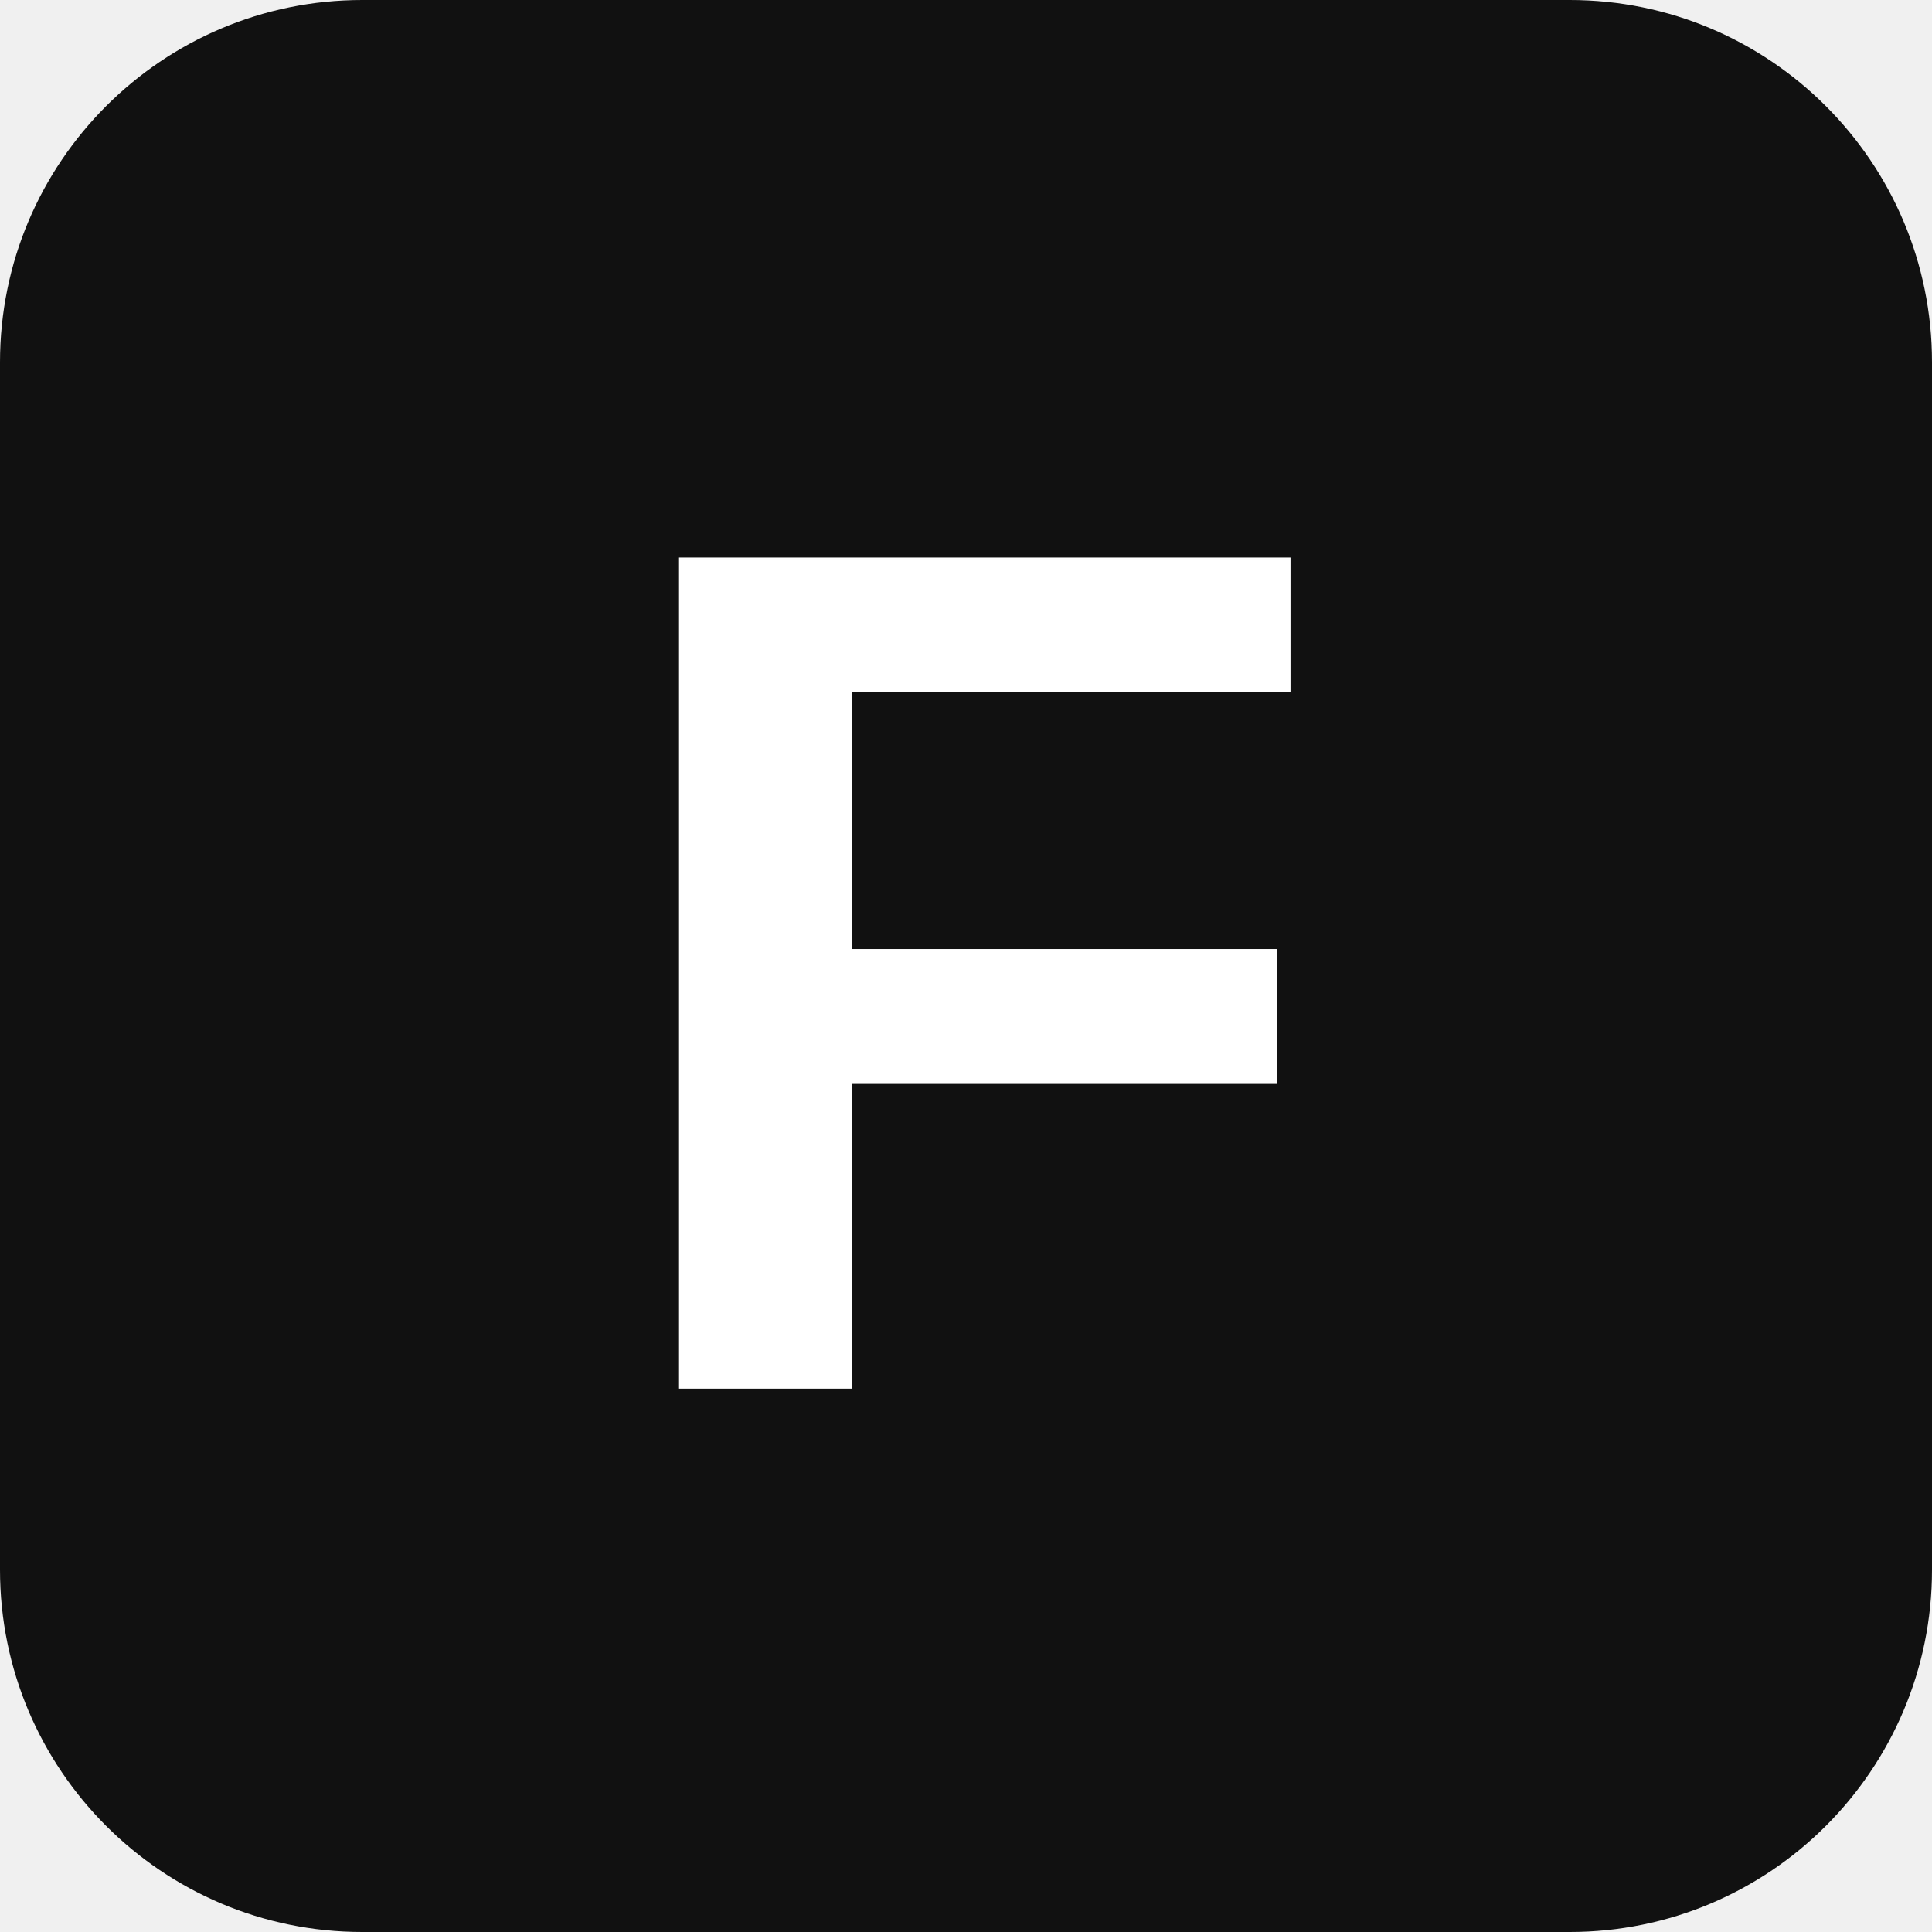
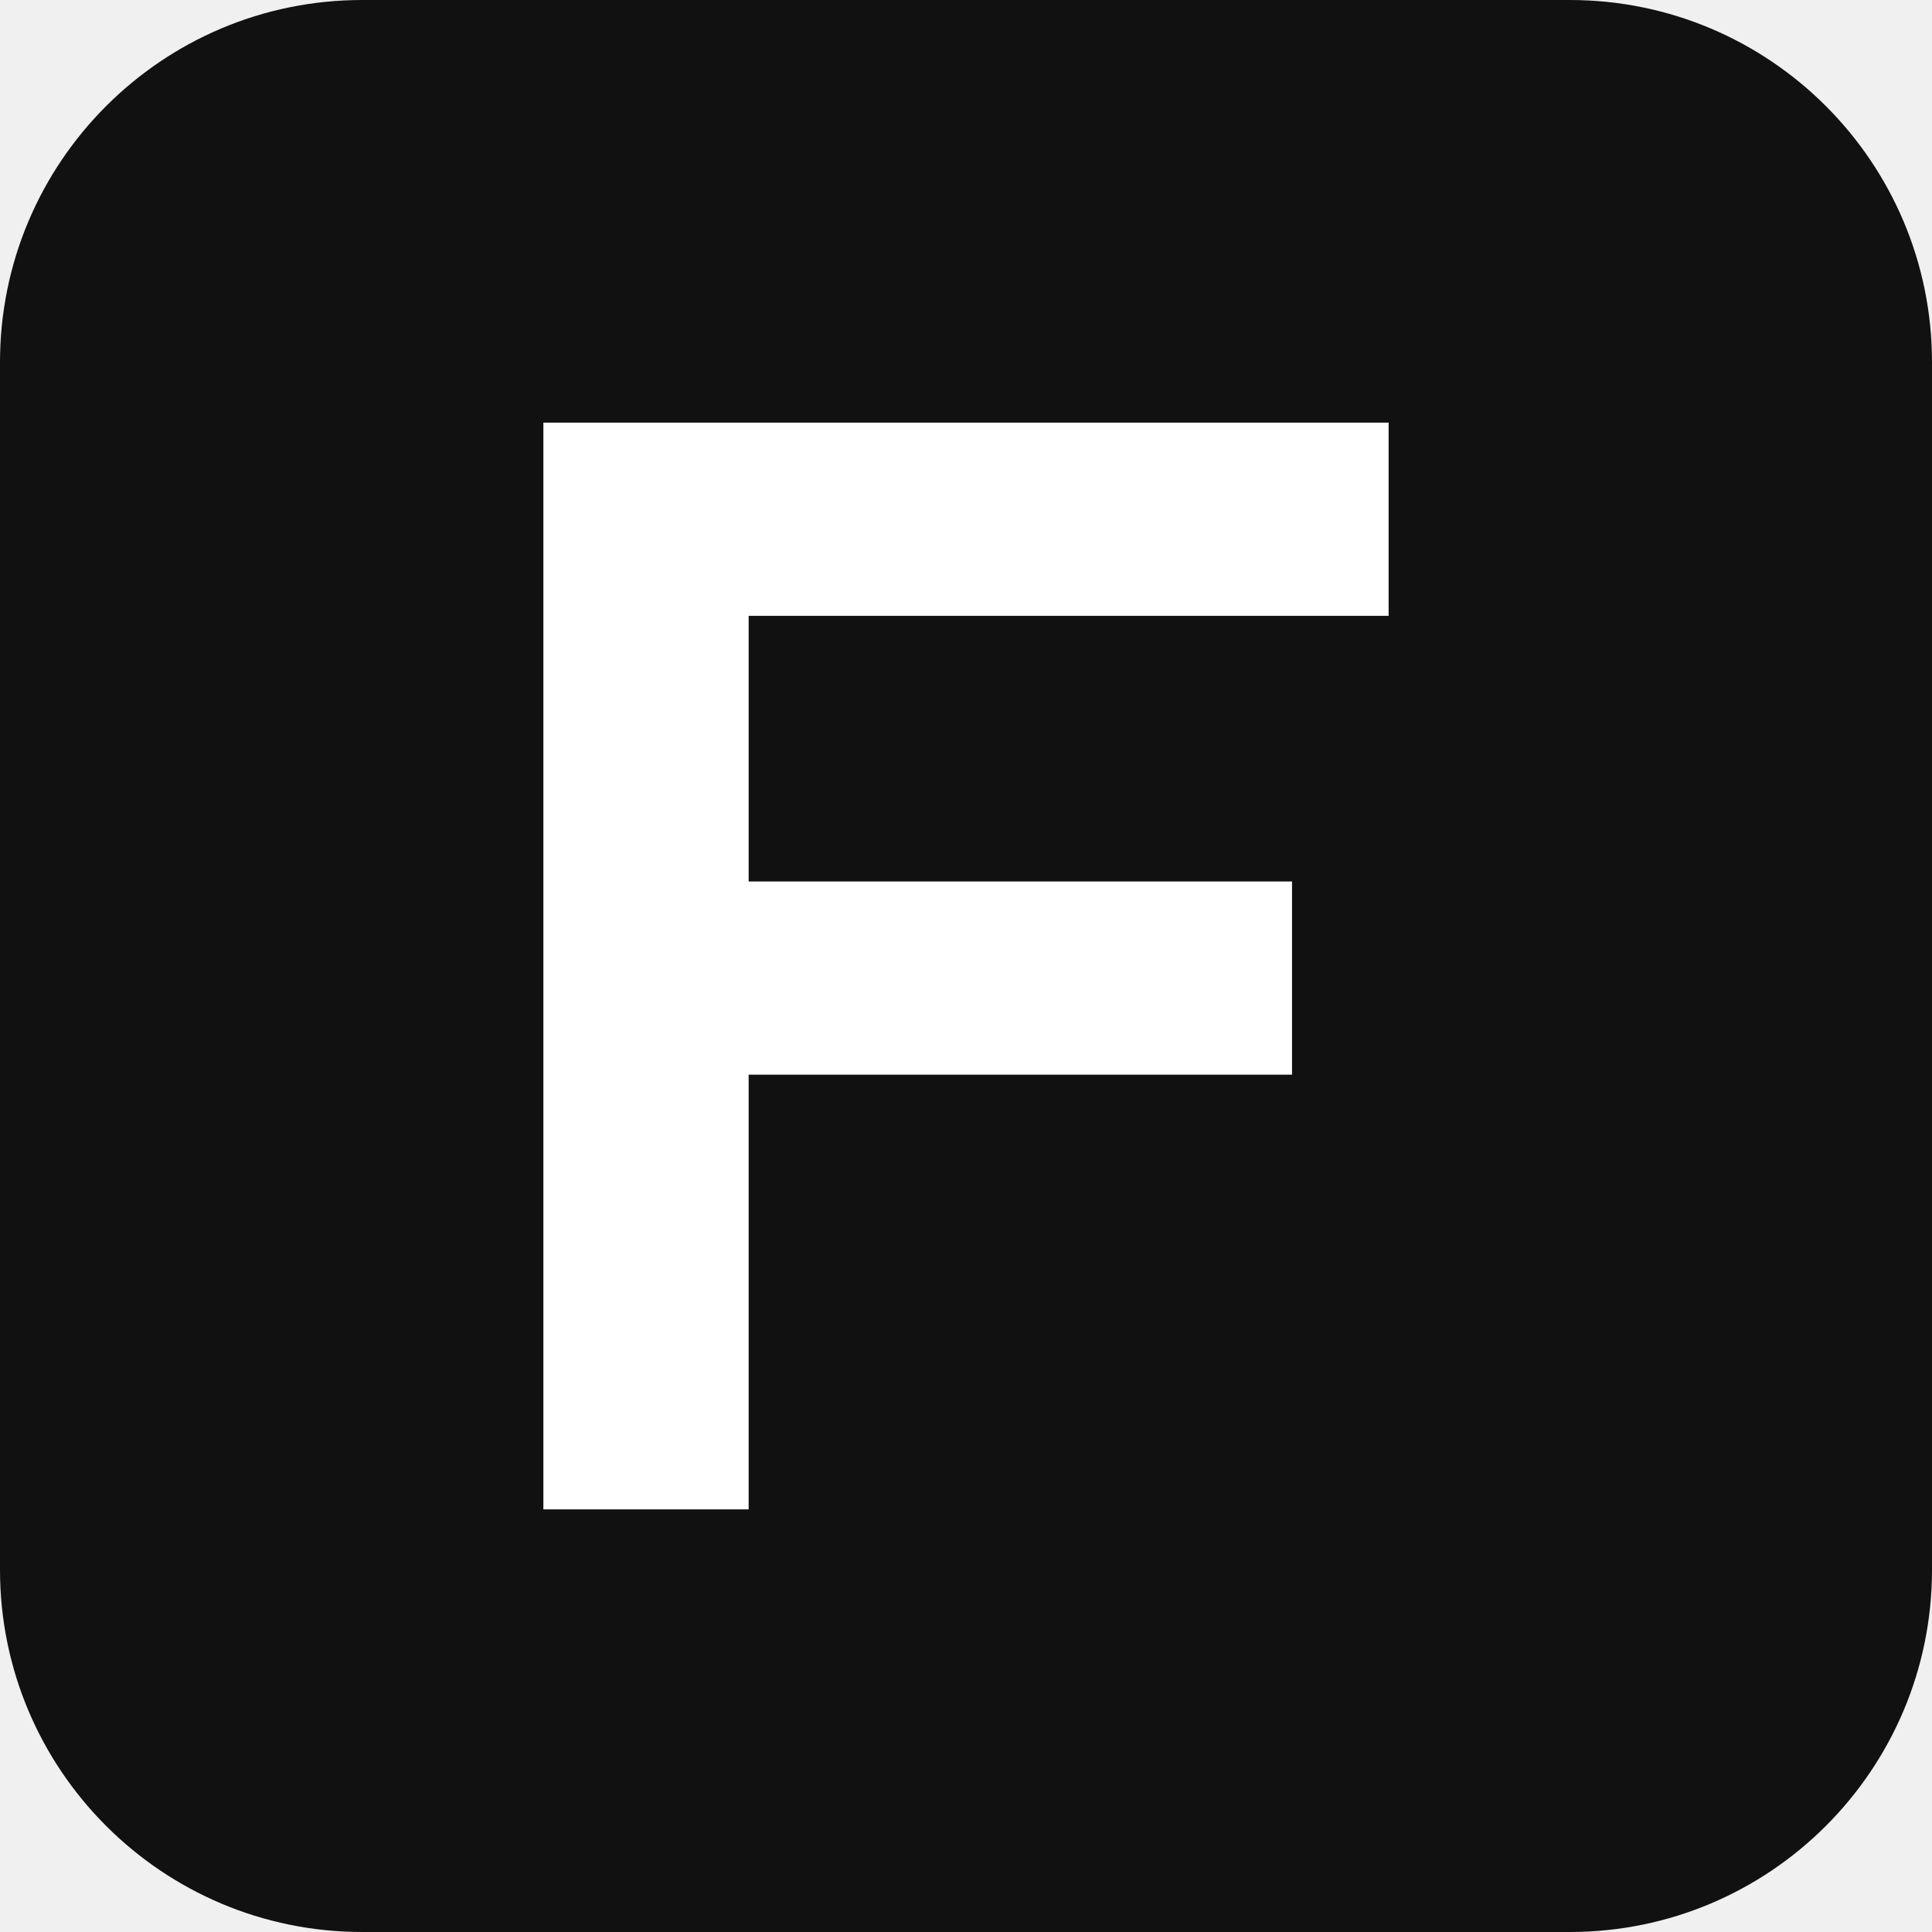
<svg xmlns="http://www.w3.org/2000/svg" viewBox="0 0 32 32">
  <rect width="32" height="32" rx="6" fill="#111111" />
-   <text x="16" y="23" font-family="Arial, Helvetica, sans-serif" font-size="20" font-weight="700" fill="#ffffff" text-anchor="middle">F</text>
+   <path d="M9 7h14v3.2H12.4v4.4h9v3.2h-9V25H9V7z" fill="#ffffff" />
</svg>
